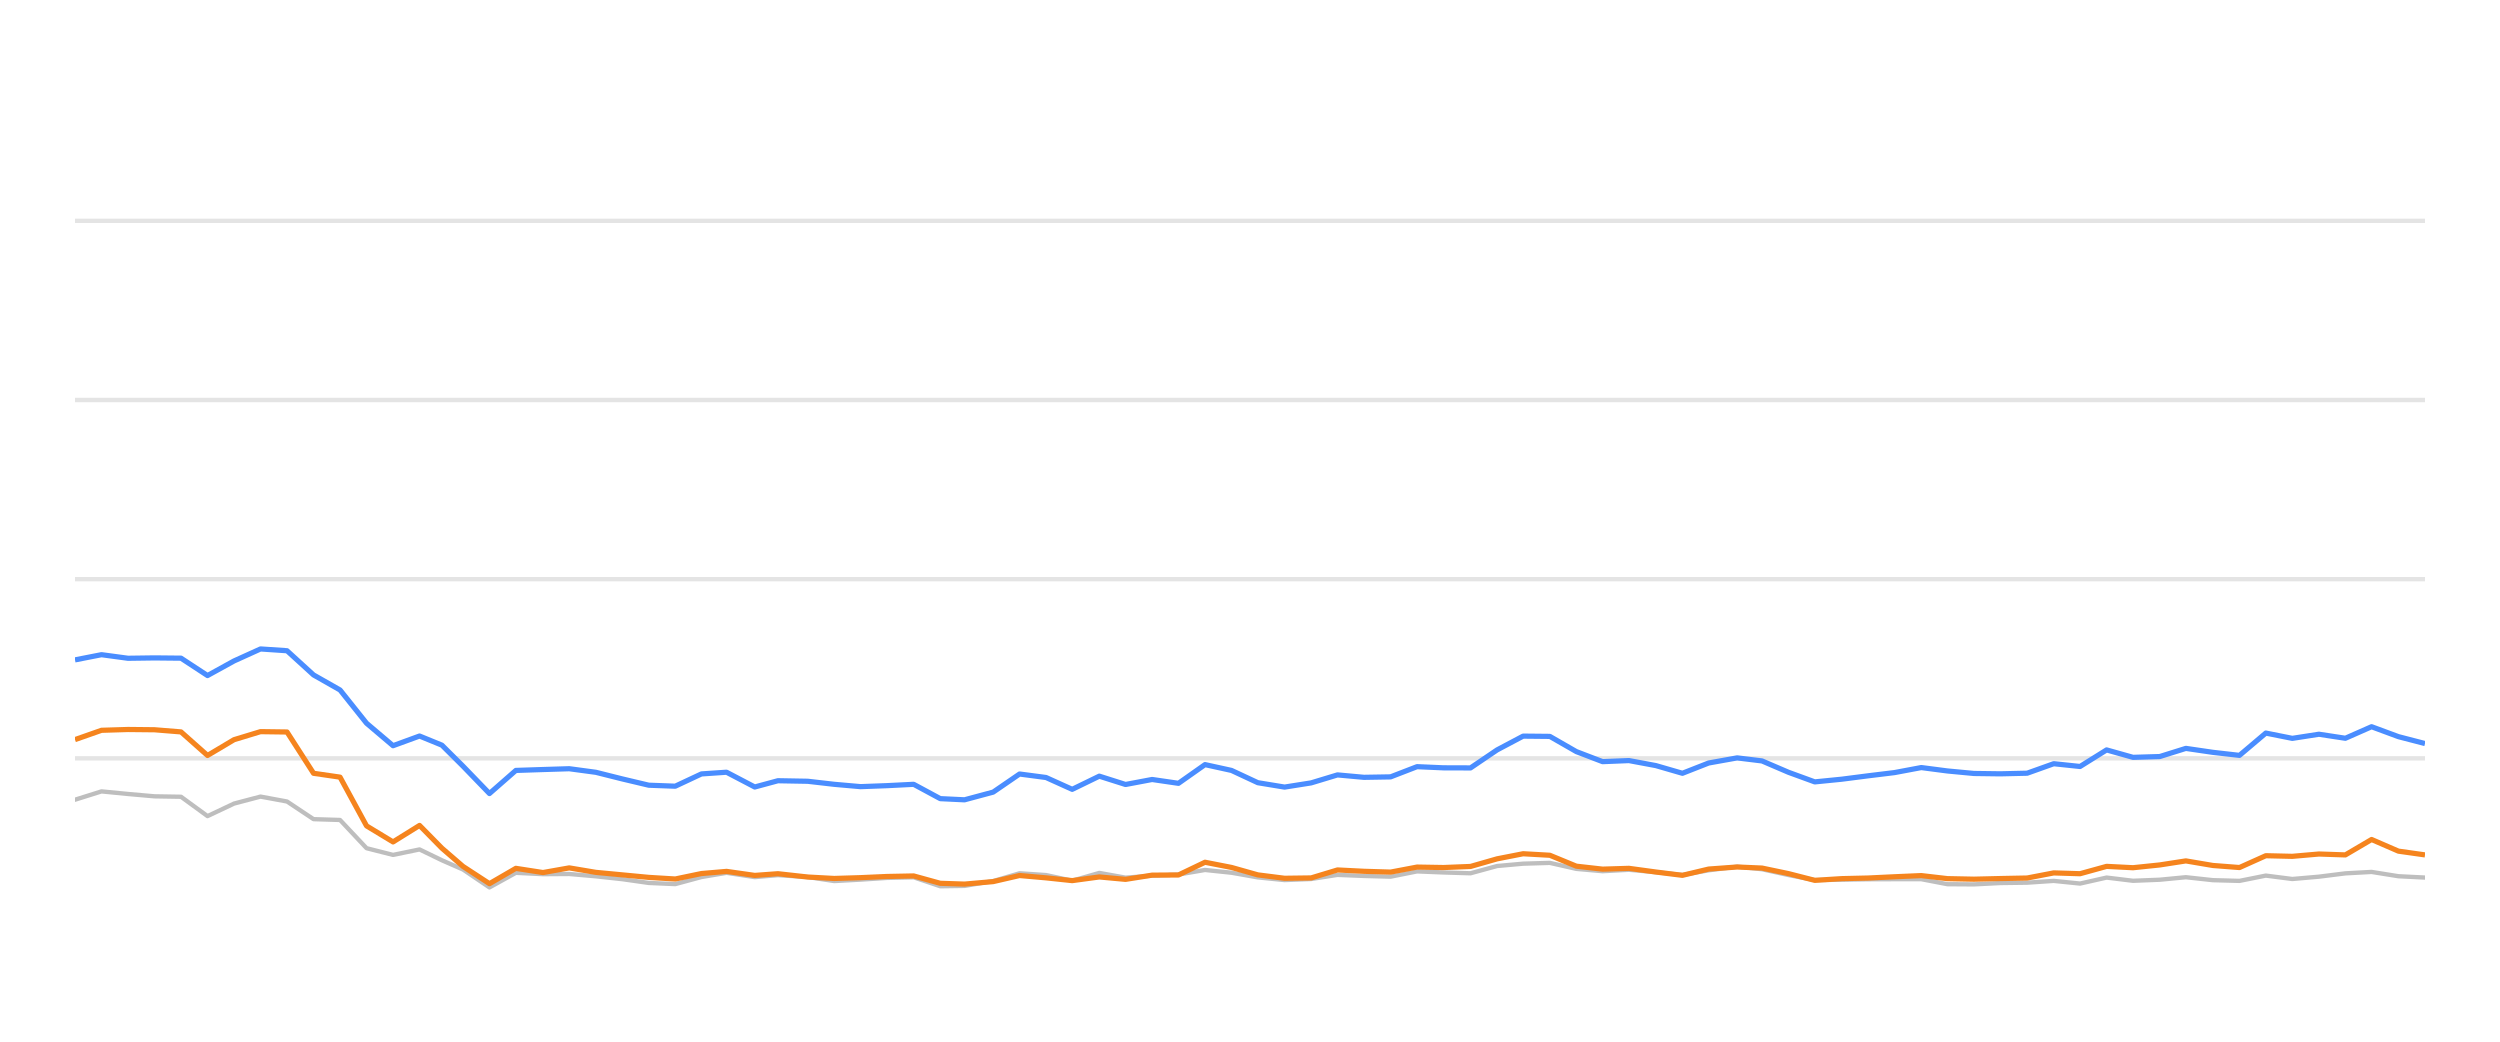
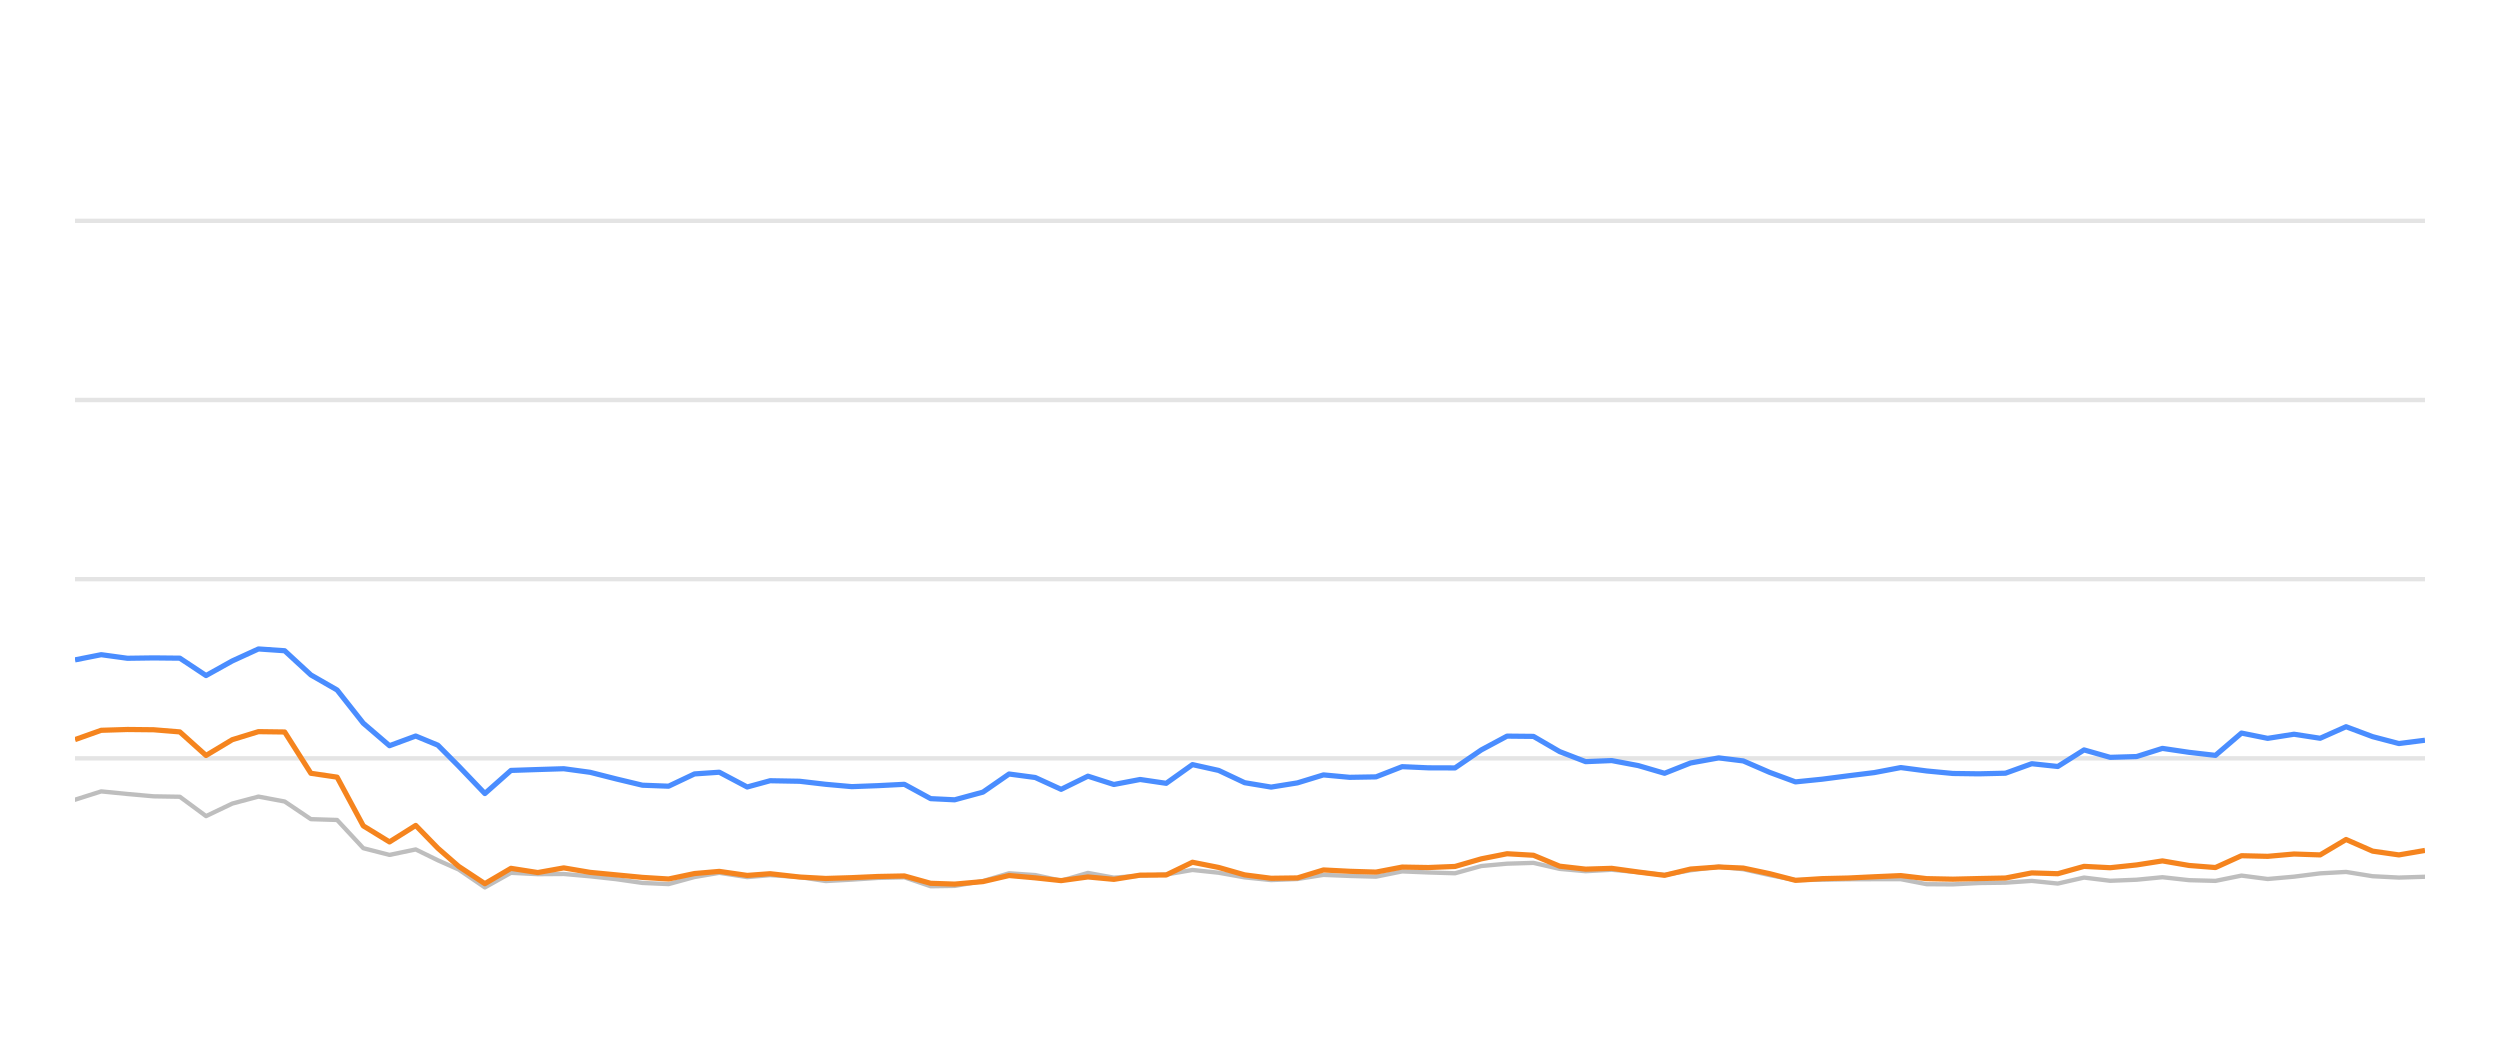
<svg xmlns="http://www.w3.org/2000/svg" width="288pt" height="120pt" viewBox="0 0 288 120" version="1.1">
  <defs>
    <style type="text/css">*{stroke-linejoin: round; stroke-linecap: butt}</style>
  </defs>
  <g id="figure_1">
    <g id="patch_1">
      <path d="M 0 120  L 288 120  L 288 0  L 0 0  L 0 120  z " style="fill: none; opacity: 0" />
    </g>
    <g id="axes_1">
      <g id="patch_2">
        <path d="M 8.64 108  L 279.36 108  L 279.36 4.8  L 8.64 4.8  L 8.64 108  z " style="fill: none" />
      </g>
      <g id="matplotlib.axis_1" />
      <g id="matplotlib.axis_2" />
      <g id="line2d_1">
-         <path d="M 8.64 87.36  L 279.36 87.36  " clip-path="url(#p9321e8c9ac)" style="fill: none; stroke: #b2b2b2; stroke-opacity: 0.35; stroke-width: 0.5; stroke-linecap: square" />
+         <path d="M 8.64 87.36  L 279.36 87.36  " clip-path="url(#p18249a9987)" style="fill: none; stroke: #b2b2b2; stroke-opacity: 0.35; stroke-width: 0.5; stroke-linecap: square" />
      </g>
      <g id="line2d_2">
-         <path d="M 8.64 66.72  L 279.36 66.72  " clip-path="url(#p9321e8c9ac)" style="fill: none; stroke: #b2b2b2; stroke-opacity: 0.35; stroke-width: 0.5; stroke-linecap: square" />
+         <path d="M 8.64 66.72  L 279.36 66.72  " clip-path="url(#p18249a9987)" style="fill: none; stroke: #b2b2b2; stroke-opacity: 0.35; stroke-width: 0.5; stroke-linecap: square" />
      </g>
      <g id="line2d_3">
-         <path d="M 8.64 46.08  L 279.36 46.08  " clip-path="url(#p9321e8c9ac)" style="fill: none; stroke: #b2b2b2; stroke-opacity: 0.35; stroke-width: 0.5; stroke-linecap: square" />
+         <path d="M 8.64 46.08  L 279.36 46.08  " clip-path="url(#p18249a9987)" style="fill: none; stroke: #b2b2b2; stroke-opacity: 0.35; stroke-width: 0.5; stroke-linecap: square" />
      </g>
      <g id="line2d_4">
-         <path d="M 8.64 25.44  L 279.36 25.44  " clip-path="url(#p9321e8c9ac)" style="fill: none; stroke: #b2b2b2; stroke-opacity: 0.35; stroke-width: 0.5; stroke-linecap: square" />
+         <path d="M 8.64 25.44  L 279.36 25.44  " clip-path="url(#p18249a9987)" style="fill: none; stroke: #b2b2b2; stroke-opacity: 0.35; stroke-width: 0.5; stroke-linecap: square" />
      </g>
      <g id="line2d_5">
-         <path d="M 8.64 92.128  L 11.693 91.168  L 14.746 91.467  L 17.8 91.736  L 20.853 91.787  L 23.906 94.016  L 26.959 92.572  L 30.012 91.767  L 33.065 92.334  L 36.119 94.367  L 39.172 94.46  L 42.225 97.711  L 45.278 98.485  L 48.331 97.855  L 50.909 99.104  L 53.335 100.167  L 56.387 102.231  L 59.427 100.549  L 62.55 100.704  L 65.578 100.683  L 68.648 100.951  L 71.695 101.282  L 74.737 101.715  L 77.79 101.849  L 80.806 101.034  L 83.698 100.549  L 86.947 101.044  L 89.617 100.817  L 93.049 101.034  L 96.098 101.498  L 99.134 101.333  L 102.168 101.137  L 105.256 101.065  L 108.318 102.097  L 111.114 102.056  L 114.414 101.498  L 117.453 100.601  L 120.501 100.807  L 123.518 101.457  L 126.641 100.559  L 129.662 101.106  L 132.722 100.879  L 135.759 100.745  L 138.818 100.219  L 141.87 100.539  L 144.9 101.075  L 147.983 101.385  L 151.045 101.261  L 154.078 100.786  L 157.13 100.91  L 160.196 100.993  L 163.243 100.384  L 166.292 100.508  L 169.404 100.601  L 172.465 99.765  L 175.465 99.496  L 178.542 99.403  L 181.596 100.095  L 184.619 100.363  L 187.654 100.198  L 190.753 100.477  L 193.814 100.797  L 196.838 100.26  L 200.119 99.837  L 202.982 100.136  L 206.039 100.807  L 209.063 101.385  L 212.158 101.344  L 215.22 101.292  L 218.254 101.282  L 221.333 101.282  L 224.346 101.86  L 227.403 101.88  L 230.43 101.725  L 233.529 101.684  L 236.59 101.478  L 239.623 101.787  L 242.681 101.096  L 245.724 101.467  L 248.805 101.344  L 251.812 101.055  L 254.92 101.395  L 257.988 101.478  L 261.022 100.869  L 264.073 101.261  L 267.139 100.993  L 270.186 100.611  L 273.206 100.446  L 276.299 100.941  L 279.36 101.096  " clip-path="url(#p9321e8c9ac)" style="fill: none; stroke: #bebebe; stroke-width: 0.5; stroke-linecap: round" />
+         <path d="M 8.64 92.128  L 11.659 91.168  L 14.679 91.467  L 17.698 91.736  L 20.717 91.787  L 23.736 94.016  L 26.756 92.572  L 29.775 91.767  L 32.794 92.334  L 35.813 94.367  L 38.833 94.46  L 41.852 97.711  L 44.871 98.485  L 47.891 97.855  L 50.439 99.104  L 52.839 100.167  L 55.857 102.231  L 58.863 100.549  L 61.951 100.704  L 64.946 100.683  L 67.982 100.951  L 70.995 101.282  L 74.004 101.715  L 77.022 101.849  L 80.005 101.034  L 82.865 100.549  L 86.078 101.044  L 88.718 100.817  L 92.112 101.034  L 95.127 101.498  L 98.129 101.333  L 101.13 101.137  L 104.183 101.065  L 107.212 102.097  L 109.976 102.056  L 113.239 101.498  L 116.245 100.601  L 119.259 100.807  L 122.242 101.457  L 125.33 100.559  L 128.318 101.106  L 131.345 100.879  L 134.347 100.745  L 137.373 100.219  L 140.391 100.539  L 143.387 101.075  L 146.435 101.385  L 149.464 101.261  L 152.464 100.786  L 155.482 100.91  L 158.513 100.993  L 161.526 100.384  L 164.541 100.508  L 167.619 100.601  L 170.646 99.765  L 173.613 99.496  L 176.655 99.403  L 179.675 100.095  L 182.665 100.363  L 185.667 100.198  L 188.731 100.477  L 191.757 100.797  L 194.749 100.26  L 197.993 99.837  L 200.824 100.136  L 203.847 100.807  L 206.838 101.385  L 209.898 101.344  L 212.926 101.292  L 215.926 101.282  L 218.971 101.282  L 221.951 101.86  L 224.973 101.88  L 227.967 101.725  L 231.032 101.684  L 234.059 101.478  L 237.058 101.787  L 240.083 101.096  L 243.091 101.467  L 246.138 101.344  L 249.111 101.055  L 252.185 101.395  L 255.22 101.478  L 258.22 100.869  L 261.237 101.261  L 264.269 100.993  L 267.282 100.611  L 270.268 100.446  L 273.327 100.941  L 276.354 101.096  L 279.36 101.003  " clip-path="url(#p18249a9987)" style="fill: none; stroke: #bebebe; stroke-width: 0.5; stroke-linecap: round" />
      </g>
      <g id="line2d_6">
-         <path d="M 8.64 76.018  L 11.693 75.42  L 14.746 75.833  L 17.8 75.791  L 20.853 75.822  L 23.906 77.824  L 26.959 76.142  L 30.012 74.759  L 33.065 74.966  L 36.119 77.752  L 39.172 79.486  L 42.225 83.315  L 45.278 85.905  L 48.331 84.79  L 50.909 85.843  L 53.335 88.258  L 56.387 91.416  L 59.427 88.753  L 62.55 88.65  L 65.578 88.557  L 68.648 88.97  L 71.695 89.734  L 74.737 90.456  L 77.79 90.57  L 80.806 89.156  L 83.698 88.96  L 86.947 90.662  L 89.617 89.94  L 93.049 90.002  L 96.098 90.353  L 99.134 90.621  L 102.168 90.508  L 105.256 90.353  L 108.318 92.004  L 111.114 92.138  L 114.414 91.251  L 117.453 89.166  L 120.501 89.568  L 123.518 90.931  L 126.641 89.414  L 129.662 90.373  L 132.722 89.796  L 135.759 90.239  L 138.818 88.082  L 141.87 88.753  L 144.9 90.167  L 147.983 90.673  L 151.045 90.188  L 154.078 89.269  L 157.13 89.548  L 160.196 89.496  L 163.243 88.32  L 166.292 88.454  L 169.404 88.464  L 172.465 86.39  L 175.465 84.801  L 178.542 84.832  L 181.596 86.586  L 184.619 87.742  L 187.654 87.618  L 190.753 88.196  L 193.814 89.083  L 196.838 87.897  L 200.119 87.308  L 202.982 87.659  L 206.039 88.97  L 209.063 90.074  L 212.158 89.765  L 215.22 89.372  L 218.254 89.001  L 221.333 88.423  L 224.346 88.815  L 227.403 89.104  L 230.43 89.145  L 233.529 89.073  L 236.59 87.979  L 239.623 88.299  L 242.681 86.39  L 245.724 87.246  L 248.805 87.154  L 251.812 86.214  L 254.92 86.669  L 257.988 87.019  L 261.022 84.45  L 264.073 85.059  L 267.139 84.584  L 270.186 85.048  L 273.206 83.717  L 276.299 84.863  L 279.36 85.657  " clip-path="url(#p9321e8c9ac)" style="fill: none; stroke: #4a8dff; stroke-width: 0.6" />
+         <path d="M 8.64 76.018  L 11.659 75.42  L 14.679 75.833  L 17.698 75.791  L 20.717 75.822  L 23.736 77.824  L 26.756 76.142  L 29.775 74.759  L 32.794 74.966  L 35.813 77.752  L 38.833 79.486  L 41.852 83.315  L 44.871 85.905  L 47.891 84.79  L 50.439 85.843  L 52.839 88.258  L 55.857 91.416  L 58.863 88.753  L 61.951 88.65  L 64.946 88.557  L 67.982 88.97  L 70.995 89.734  L 74.004 90.456  L 77.022 90.57  L 80.005 89.156  L 82.865 88.96  L 86.078 90.662  L 88.718 89.94  L 92.112 90.002  L 95.127 90.353  L 98.129 90.621  L 101.13 90.508  L 104.183 90.353  L 107.212 92.004  L 109.976 92.138  L 113.239 91.251  L 116.245 89.166  L 119.259 89.568  L 122.242 90.931  L 125.33 89.414  L 128.318 90.373  L 131.345 89.796  L 134.347 90.239  L 137.373 88.082  L 140.391 88.753  L 143.387 90.167  L 146.435 90.673  L 149.464 90.188  L 152.464 89.269  L 155.482 89.548  L 158.513 89.496  L 161.526 88.32  L 164.541 88.454  L 167.619 88.464  L 170.646 86.39  L 173.613 84.801  L 176.655 84.832  L 179.675 86.586  L 182.665 87.742  L 185.667 87.618  L 188.731 88.196  L 191.757 89.083  L 194.749 87.897  L 197.993 87.308  L 200.824 87.659  L 203.847 88.97  L 206.838 90.074  L 209.898 89.765  L 212.926 89.372  L 215.926 89.001  L 218.971 88.423  L 221.951 88.815  L 224.973 89.104  L 227.967 89.145  L 231.032 89.073  L 234.059 87.979  L 237.058 88.299  L 240.083 86.39  L 243.091 87.246  L 246.138 87.154  L 249.111 86.214  L 252.185 86.669  L 255.22 87.019  L 258.22 84.45  L 261.237 85.059  L 264.269 84.584  L 267.282 85.048  L 270.268 83.717  L 273.327 84.863  L 276.354 85.657  L 279.36 85.275  " clip-path="url(#p18249a9987)" style="fill: none; stroke: #4a8dff; stroke-width: 0.6" />
      </g>
      <g id="line2d_7">
-         <path d="M 8.64 85.203  L 11.693 84.13  L 14.746 84.037  L 17.8 84.068  L 20.853 84.316  L 23.906 87.03  L 26.959 85.213  L 30.012 84.285  L 33.065 84.326  L 36.119 89.083  L 39.172 89.527  L 42.225 95.141  L 45.278 96.989  L 48.331 95.09  L 50.909 97.711  L 53.335 99.806  L 56.387 101.798  L 59.427 100.033  L 62.55 100.518  L 65.578 99.981  L 68.648 100.497  L 71.695 100.786  L 74.737 101.075  L 77.79 101.261  L 80.806 100.632  L 83.698 100.384  L 86.947 100.848  L 89.617 100.652  L 93.049 101.034  L 96.098 101.199  L 99.134 101.106  L 102.168 100.972  L 105.256 100.91  L 108.318 101.756  L 111.114 101.849  L 114.414 101.56  L 117.453 100.859  L 120.501 101.127  L 123.518 101.447  L 126.641 101.024  L 129.662 101.302  L 132.722 100.817  L 135.759 100.797  L 138.818 99.331  L 141.87 99.93  L 144.9 100.786  L 147.983 101.178  L 151.045 101.137  L 154.078 100.219  L 157.13 100.374  L 160.196 100.466  L 163.243 99.888  L 166.292 99.94  L 169.404 99.816  L 172.465 98.939  L 175.465 98.351  L 178.542 98.526  L 181.596 99.785  L 184.619 100.126  L 187.654 100.033  L 190.753 100.456  L 193.814 100.838  L 196.838 100.116  L 200.119 99.878  L 202.982 100.002  L 206.039 100.642  L 209.063 101.416  L 212.158 101.22  L 215.22 101.148  L 218.254 101.003  L 221.333 100.869  L 224.346 101.22  L 227.403 101.282  L 230.43 101.209  L 233.529 101.148  L 236.59 100.559  L 239.623 100.652  L 242.681 99.806  L 245.724 99.961  L 248.805 99.641  L 251.812 99.176  L 254.92 99.703  L 257.988 99.94  L 261.022 98.578  L 264.073 98.65  L 267.139 98.382  L 270.186 98.485  L 273.206 96.71  L 276.299 98.052  L 279.36 98.485  " clip-path="url(#p9321e8c9ac)" style="fill: none; stroke: #f5841e; stroke-width: 0.6" />
+         <path d="M 8.64 85.203  L 11.659 84.13  L 14.679 84.037  L 17.698 84.068  L 20.717 84.316  L 23.736 87.03  L 26.756 85.213  L 29.775 84.285  L 32.794 84.326  L 35.813 89.083  L 38.833 89.527  L 41.852 95.141  L 44.871 96.989  L 47.891 95.09  L 50.439 97.711  L 52.839 99.806  L 55.857 101.798  L 58.863 100.033  L 61.951 100.518  L 64.946 99.981  L 67.982 100.497  L 70.995 100.786  L 74.004 101.075  L 77.022 101.261  L 80.005 100.632  L 82.865 100.384  L 86.078 100.848  L 88.718 100.652  L 92.112 101.034  L 95.127 101.199  L 98.129 101.106  L 101.13 100.972  L 104.183 100.91  L 107.212 101.756  L 109.976 101.849  L 113.239 101.56  L 116.245 100.859  L 119.259 101.127  L 122.242 101.447  L 125.33 101.024  L 128.318 101.302  L 131.345 100.817  L 134.347 100.797  L 137.373 99.331  L 140.391 99.93  L 143.387 100.786  L 146.435 101.178  L 149.464 101.137  L 152.464 100.219  L 155.482 100.374  L 158.513 100.466  L 161.526 99.888  L 164.541 99.94  L 167.619 99.816  L 170.646 98.939  L 173.613 98.351  L 176.655 98.526  L 179.675 99.785  L 182.665 100.126  L 185.667 100.033  L 188.731 100.456  L 191.757 100.838  L 194.749 100.116  L 197.993 99.878  L 200.824 100.002  L 203.847 100.642  L 206.838 101.416  L 209.898 101.22  L 212.926 101.148  L 215.926 101.003  L 218.971 100.869  L 221.951 101.22  L 224.973 101.282  L 227.967 101.209  L 231.032 101.148  L 234.059 100.559  L 237.058 100.652  L 240.083 99.806  L 243.091 99.961  L 246.138 99.641  L 249.111 99.176  L 252.185 99.703  L 255.22 99.94  L 258.22 98.578  L 261.237 98.65  L 264.269 98.382  L 267.282 98.485  L 270.268 96.71  L 273.327 98.052  L 276.354 98.485  L 279.36 97.969  " clip-path="url(#p18249a9987)" style="fill: none; stroke: #f5841e; stroke-width: 0.6" />
      </g>
    </g>
  </g>
  <defs>
-     <clipPath id="p9321e8c9ac">
+     <clipPath id="p18249a9987">
      <rect x="8.64" y="4.8" width="270.72" height="103.2" />
    </clipPath>
  </defs>
</svg>
